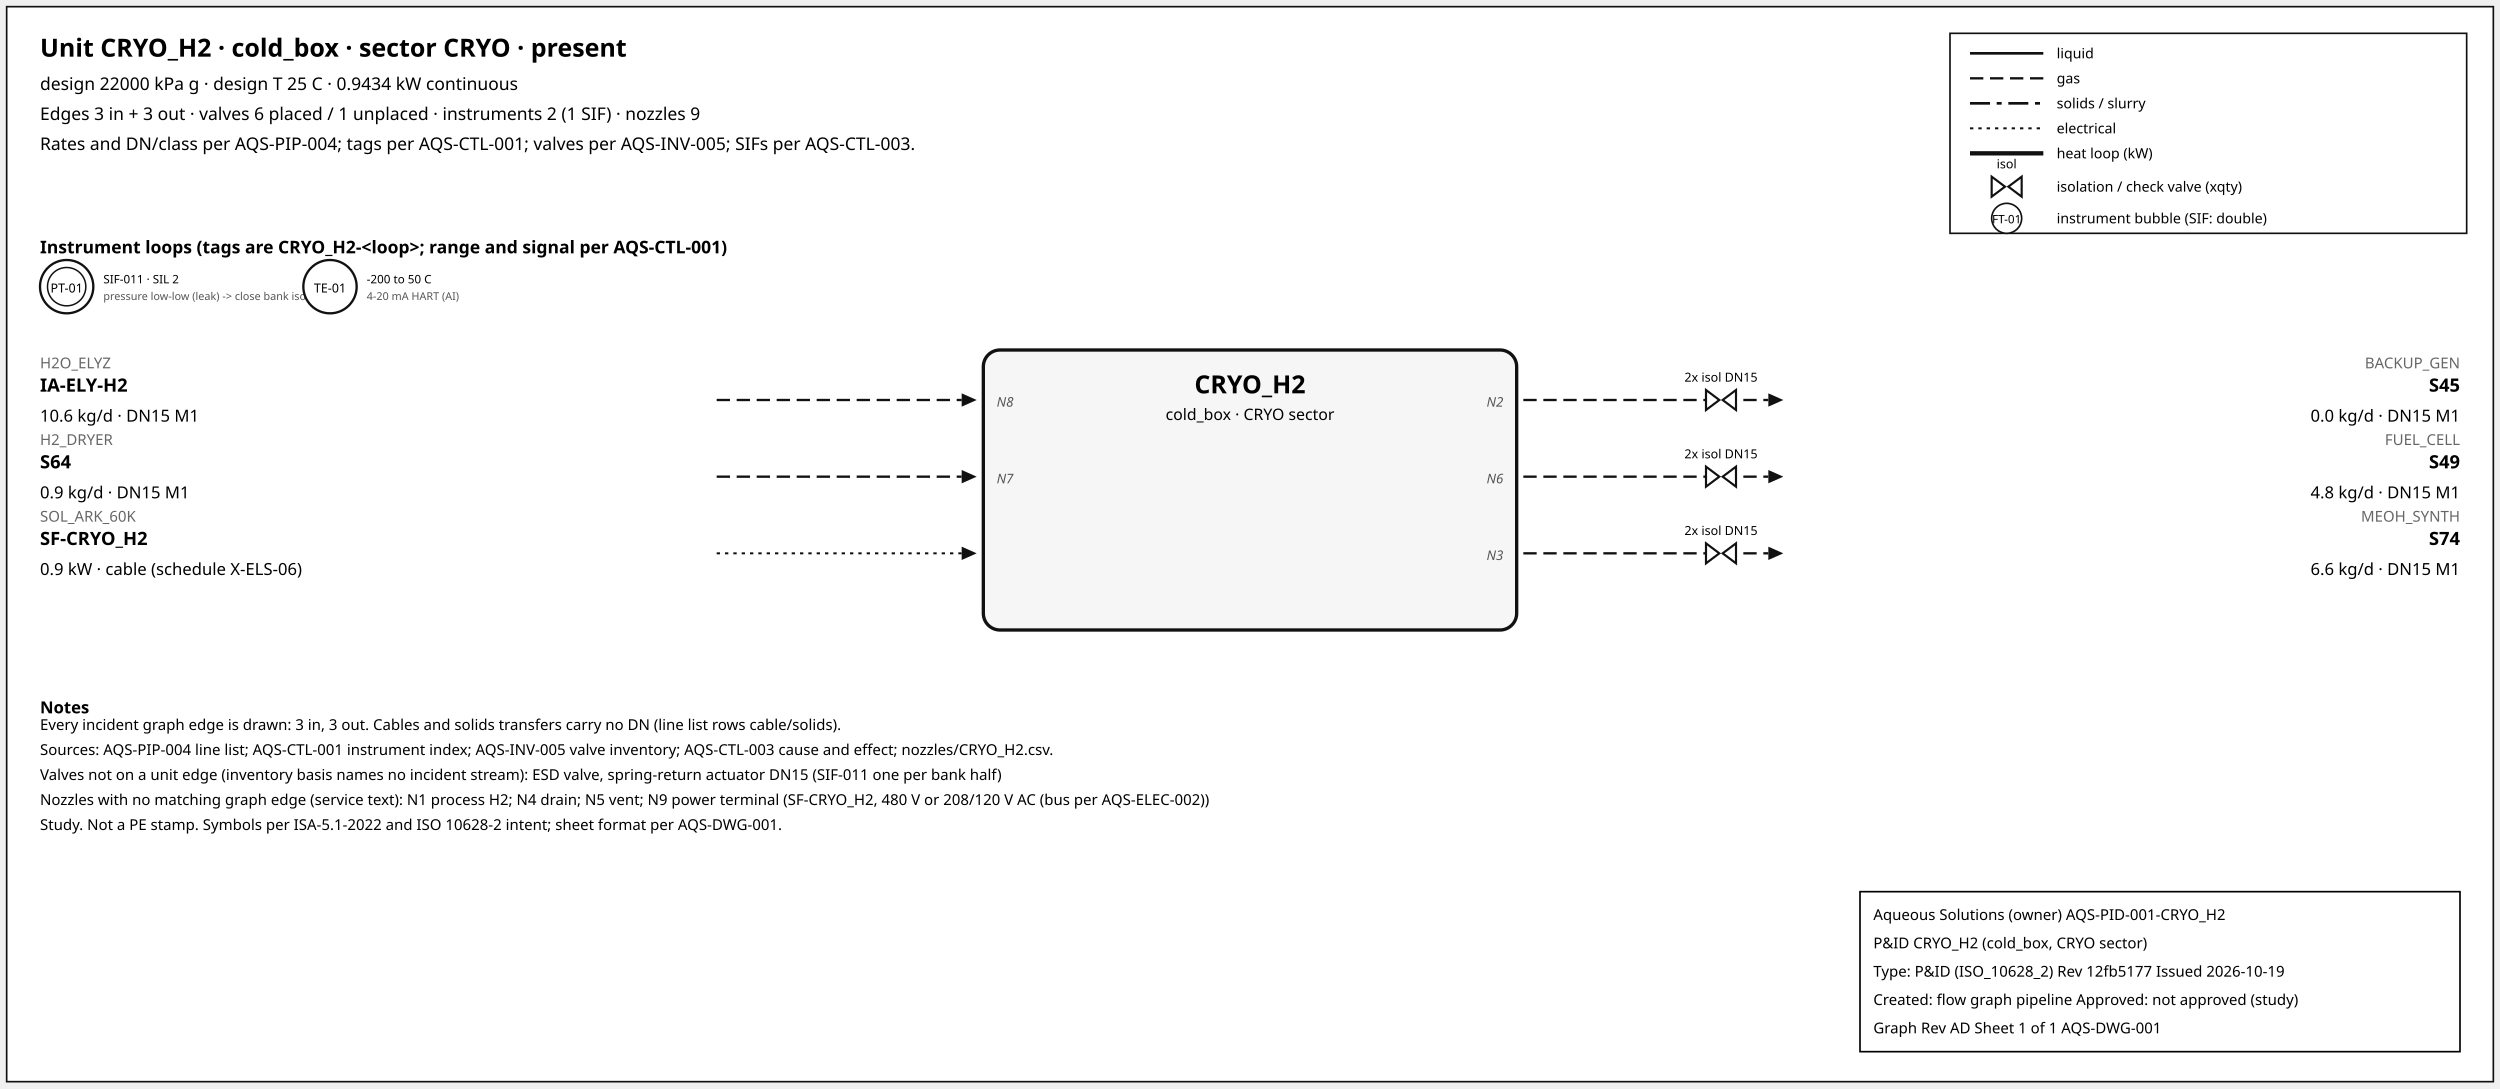
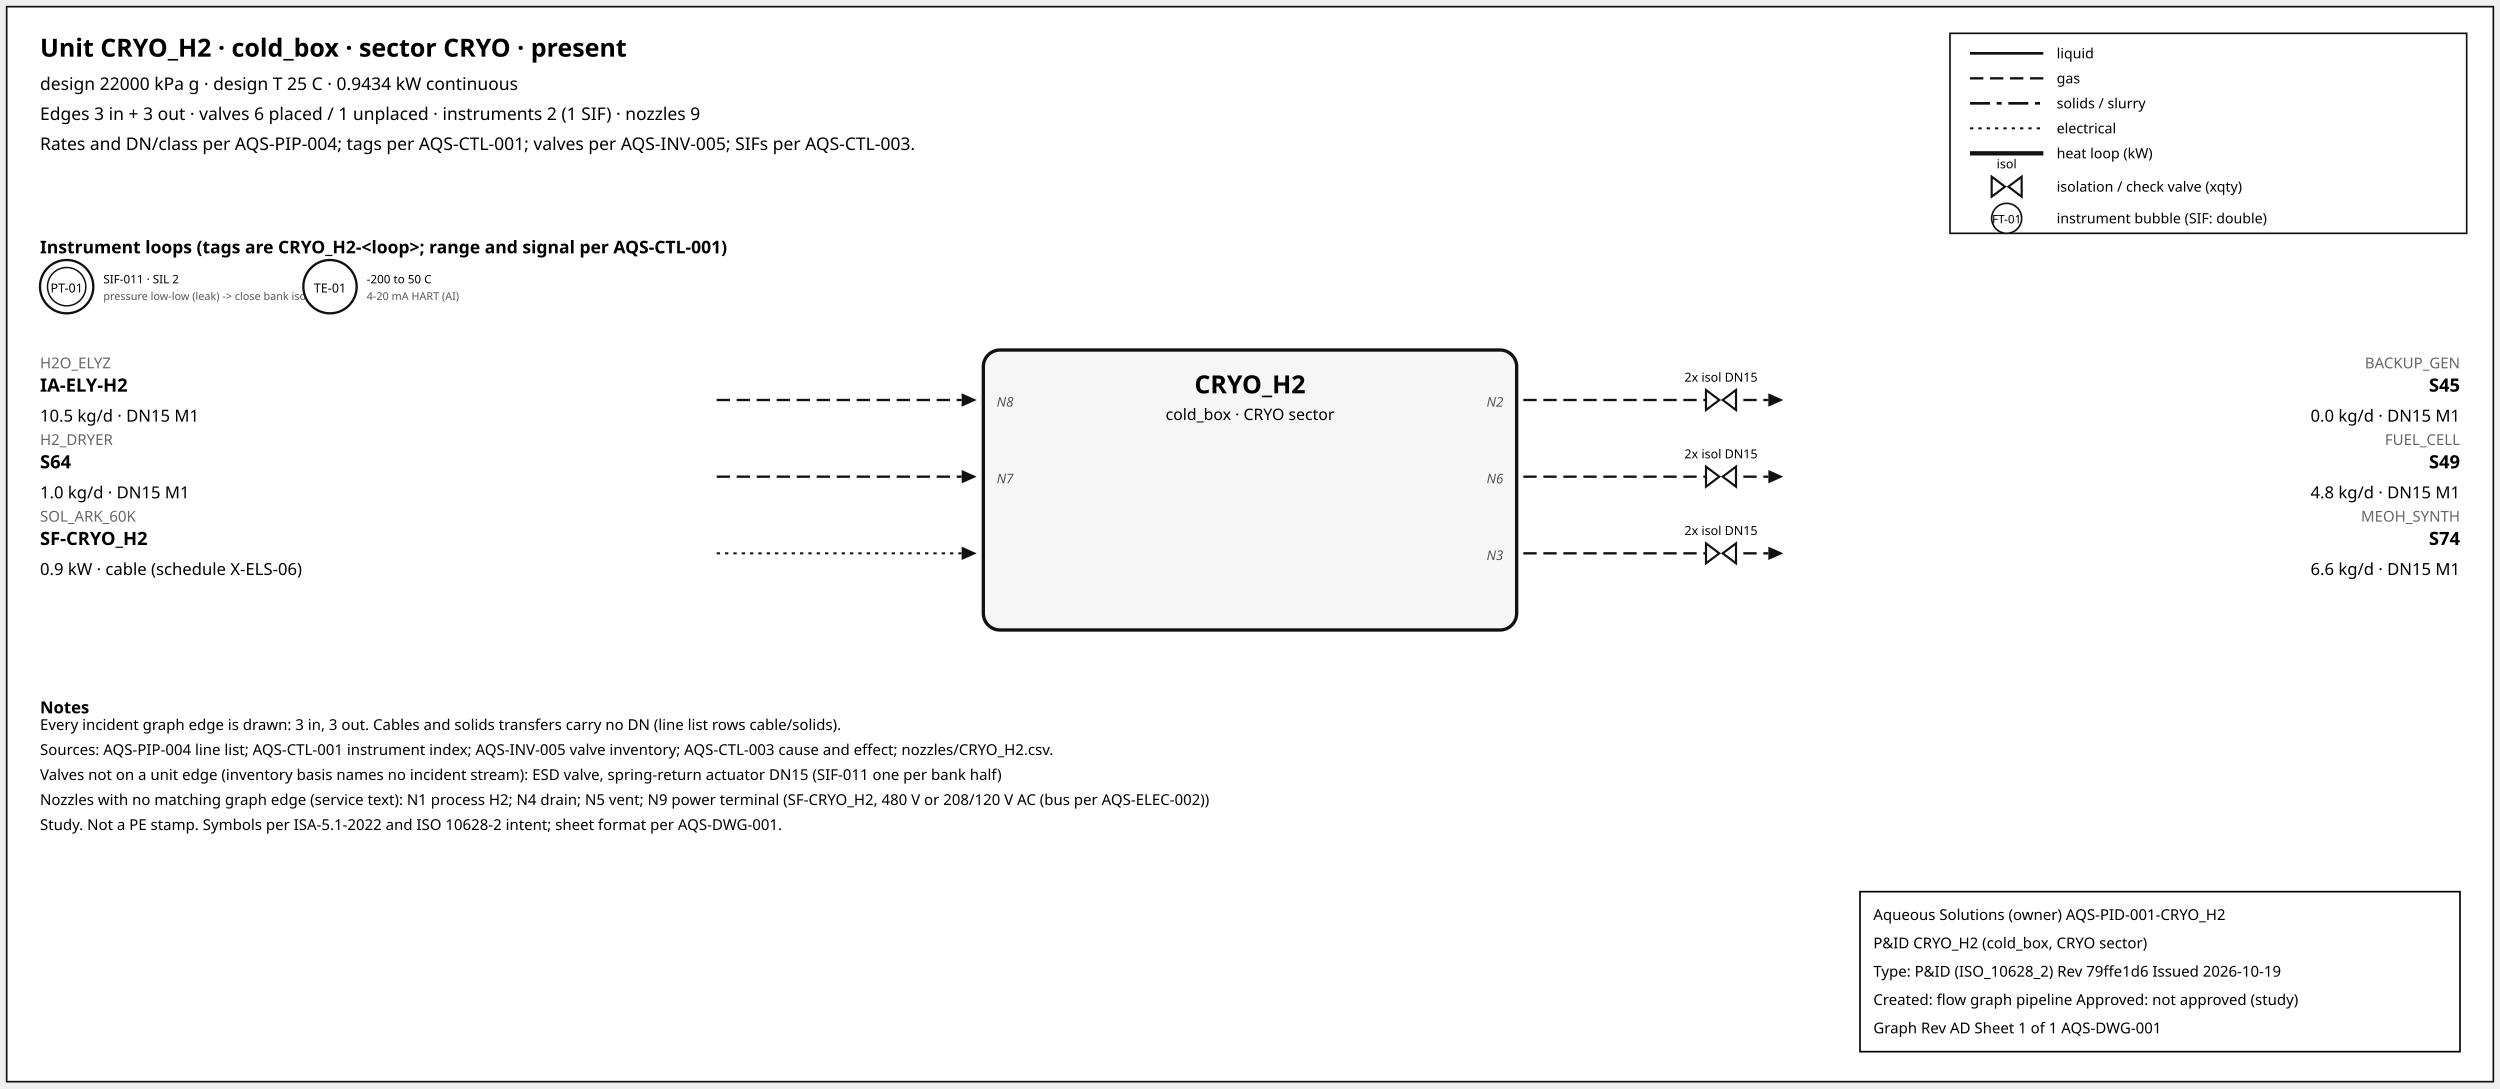
<svg xmlns="http://www.w3.org/2000/svg" width="1500" height="653" font-family="sans-serif">
  <rect x="4" y="4" width="1492" height="645" fill="white" stroke="#111" />
  <text x="24" y="34" font-size="15" font-weight="600">Unit CRYO_H2 · cold_box · sector CRYO · present</text>
  <text x="24" y="54" font-size="10.5">design 22000 kPa g · design T 25 C · 0.9434 kW continuous</text>
  <text x="24" y="72" font-size="10.5">Edges 3 in + 3 out · valves 6 placed / 1 unplaced · instruments 2 (1 SIF) · nozzles 9</text>
  <text x="24" y="90" font-size="10.5">Rates and DN/class per AQS-PIP-004; tags per AQS-CTL-001; valves per AQS-INV-005; SIFs per AQS-CTL-003.</text>
  <rect x="1170" y="20" width="310" height="120" fill="white" stroke="#111" />
  <line x1="1182" y1="32" x2="1226" y2="32" stroke="#111" stroke-width="1.6" />
  <text x="1234" y="35" font-size="8.5">liquid</text>
  <line x1="1182" y1="47" x2="1226" y2="47" stroke="#111" stroke-width="1.4" stroke-dasharray="8,4" />
  <text x="1234" y="50" font-size="8.5">gas</text>
  <line x1="1182" y1="62" x2="1226" y2="62" stroke="#111" stroke-width="1.6" stroke-dasharray="12,4,3,4" />
  <text x="1234" y="65" font-size="8.5">solids / slurry</text>
  <line x1="1182" y1="77" x2="1226" y2="77" stroke="#111" stroke-width="1.2" stroke-dasharray="2,3" />
  <text x="1234" y="80" font-size="8.5">electrical</text>
  <line x1="1182" y1="92" x2="1226" y2="92" stroke="#111" stroke-width="2.6" />
  <text x="1234" y="95" font-size="8.5">heat loop (kW)</text>
  <path d="M 1195.0,106 L 1203.0,112 L 1195.0,118 Z M 1213.0,106 L 1205.0,112 L 1213.0,118 Z" fill="white" stroke="#111" stroke-width="1.3" />
  <text x="1204.0" y="101.0" font-size="7.5" text-anchor="middle">isol</text>
  <text x="1234" y="115" font-size="8.5">isolation / check valve (xqty)</text>
  <circle cx="1204" cy="131" r="9" fill="white" stroke="#111" />
  <text x="1204" y="134" font-size="7" text-anchor="middle">FT-01</text>
  <text x="1234" y="134" font-size="8.5">instrument bubble (SIF: double)</text>
  <text x="24" y="152" font-size="10.5" font-weight="600">Instrument loops (tags are CRYO_H2-&lt;loop&gt;; range and signal per AQS-CTL-001)</text>
  <circle cx="40" cy="172" r="16" fill="white" stroke="#111" stroke-width="1.4" />
  <circle cx="40" cy="172" r="11.5" fill="none" stroke="#111" stroke-width="0.9" />
  <text x="40" y="175.5" font-size="7.5" text-anchor="middle">PT-01</text>
  <text x="62" y="170" font-size="7">SIF-011 · SIL 2</text>
  <text x="62" y="180" font-size="6.5" fill="#555">pressure low-low (leak) -&gt; close bank isolat</text>
  <circle cx="198" cy="172" r="16" fill="white" stroke="#111" stroke-width="1.4" />
  <text x="198" y="175.5" font-size="7.5" text-anchor="middle">TE-01</text>
  <text x="220" y="170" font-size="7">-200 to 50 C</text>
  <text x="220" y="180" font-size="6.5" fill="#555">4-20 mA HART (AI)</text>
  <rect x="590" y="210" width="320" height="168" rx="10" fill="#f6f6f6" stroke="#111" stroke-width="2" />
  <text x="750.0" y="236" font-size="15" font-weight="700" text-anchor="middle">CRYO_H2</text>
  <text x="750.0" y="252" font-size="9.5" text-anchor="middle">cold_box · CRYO sector</text>
  <line x1="430" y1="240" x2="577" y2="240" stroke="#111" stroke-width="1.4" stroke-dasharray="8,4" class="edge-in" />
  <polygon points="586,240 577,236 577,244" fill="#111" />
  <text x="24" y="221" font-size="9" fill="#666" text-anchor="start">H2O_ELYZ</text>
  <text x="24" y="235" font-size="11" font-weight="600" text-anchor="start">IA-ELY-H2</text>
-   <text x="24" y="253" font-size="10" text-anchor="start">10.6 kg/d · DN15 M1</text>
+   <text x="24" y="253" font-size="10" text-anchor="start">10.5 kg/d · DN15 M1</text>
  <text x="598" y="244" font-size="8" font-style="italic" fill="#555" text-anchor="start">N8</text>
  <line x1="430" y1="286" x2="577" y2="286" stroke="#111" stroke-width="1.4" stroke-dasharray="8,4" class="edge-in" />
  <polygon points="586,286 577,282 577,290" fill="#111" />
  <text x="24" y="267" font-size="9" fill="#666" text-anchor="start">H2_DRYER</text>
  <text x="24" y="281" font-size="11" font-weight="600" text-anchor="start">S64</text>
-   <text x="24" y="299" font-size="10" text-anchor="start">0.9 kg/d · DN15 M1</text>
+   <text x="24" y="299" font-size="10" text-anchor="start">1.0 kg/d · DN15 M1</text>
  <text x="598" y="290" font-size="8" font-style="italic" fill="#555" text-anchor="start">N7</text>
  <line x1="430" y1="332" x2="577" y2="332" stroke="#111" stroke-width="1.2" stroke-dasharray="2,3" class="edge-in" />
  <polygon points="586,332 577,328 577,336" fill="#111" />
  <text x="24" y="313" font-size="9" fill="#666" text-anchor="start">SOL_ARK_60K</text>
  <text x="24" y="327" font-size="11" font-weight="600" text-anchor="start">SF-CRYO_H2</text>
  <text x="24" y="345" font-size="10" text-anchor="start">0.9 kW · cable (schedule X-ELS-06)</text>
  <line x1="914" y1="240" x2="1061" y2="240" stroke="#111" stroke-width="1.4" stroke-dasharray="8,4" class="edge-out" />
  <polygon points="1070,240 1061,236 1061,244" fill="#111" />
  <text x="1476" y="221" font-size="9" fill="#666" text-anchor="end">BACKUP_GEN</text>
  <text x="1476" y="235" font-size="11" font-weight="600" text-anchor="end">S45</text>
  <text x="1476" y="253" font-size="10" text-anchor="end">0.0 kg/d · DN15 M1</text>
  <text x="902" y="244" font-size="8" font-style="italic" fill="#555" text-anchor="end">N2</text>
  <path d="M 1023.6,234 L 1031.6,240 L 1023.6,246 Z M 1041.6,234 L 1033.6,240 L 1041.6,246 Z" fill="white" stroke="#111" stroke-width="1.3" />
  <text x="1032.6" y="229.0" font-size="7.5" text-anchor="middle">2x isol DN15</text>
  <line x1="914" y1="286" x2="1061" y2="286" stroke="#111" stroke-width="1.4" stroke-dasharray="8,4" class="edge-out" />
  <polygon points="1070,286 1061,282 1061,290" fill="#111" />
  <text x="1476" y="267" font-size="9" fill="#666" text-anchor="end">FUEL_CELL</text>
  <text x="1476" y="281" font-size="11" font-weight="600" text-anchor="end">S49</text>
  <text x="1476" y="299" font-size="10" text-anchor="end">4.8 kg/d · DN15 M1</text>
  <text x="902" y="290" font-size="8" font-style="italic" fill="#555" text-anchor="end">N6</text>
  <path d="M 1023.6,280 L 1031.6,286 L 1023.6,292 Z M 1041.6,280 L 1033.6,286 L 1041.6,292 Z" fill="white" stroke="#111" stroke-width="1.3" />
  <text x="1032.6" y="275.0" font-size="7.5" text-anchor="middle">2x isol DN15</text>
  <line x1="914" y1="332" x2="1061" y2="332" stroke="#111" stroke-width="1.4" stroke-dasharray="8,4" class="edge-out" />
  <polygon points="1070,332 1061,328 1061,336" fill="#111" />
  <text x="1476" y="313" font-size="9" fill="#666" text-anchor="end">MEOH_SYNTH</text>
  <text x="1476" y="327" font-size="11" font-weight="600" text-anchor="end">S74</text>
  <text x="1476" y="345" font-size="10" text-anchor="end">6.6 kg/d · DN15 M1</text>
  <text x="902" y="336" font-size="8" font-style="italic" fill="#555" text-anchor="end">N3</text>
  <path d="M 1023.6,326 L 1031.6,332 L 1023.6,338 Z M 1041.6,326 L 1033.6,332 L 1041.6,338 Z" fill="white" stroke="#111" stroke-width="1.3" />
  <text x="1032.6" y="321.0" font-size="7.5" text-anchor="middle">2x isol DN15</text>
  <text x="24" y="428" font-size="10" font-weight="600">Notes</text>
  <text x="24" y="438" font-size="9">Every incident graph edge is drawn: 3 in, 3 out. Cables and solids transfers carry no DN (line list rows cable/solids).</text>
  <text x="24" y="453" font-size="9">Sources: AQS-PIP-004 line list; AQS-CTL-001 instrument index; AQS-INV-005 valve inventory; AQS-CTL-003 cause and effect; nozzles/CRYO_H2.csv.</text>
  <text x="24" y="468" font-size="9">Valves not on a unit edge (inventory basis names no incident stream): ESD valve, spring-return actuator DN15 (SIF-011 one per bank half)</text>
  <text x="24" y="483" font-size="9">Nozzles with no matching graph edge (service text): N1 process H2; N4 drain; N5 vent; N9 power terminal (SF-CRYO_H2, 480 V or 208/120 V AC (bus per AQS-ELEC-002))</text>
  <text x="24" y="498" font-size="9">Study. Not a PE stamp. Symbols per ISA-5.1-2022 and ISO 10628-2 intent; sheet format per AQS-DWG-001.</text>
  <g id="aqs-title-block">
    <rect x="1116" y="535" width="360" height="96" fill="white" stroke="black" stroke-width="1" />
    <text x="1124" y="552" font-size="9">Aqueous Solutions (owner)   AQS-PID-001-CRYO_H2</text>
    <text x="1124" y="569" font-size="9">P&amp;ID CRYO_H2 (cold_box, CRYO sector)</text>
-     <text x="1124" y="586" font-size="9">Type: P&amp;ID (ISO_10628_2)   Rev 12fb5177   Issued 2026-10-19</text>
+     <text x="1124" y="586" font-size="9">Type: P&amp;ID (ISO_10628_2)   Rev 79ffe1d6   Issued 2026-10-19</text>
    <text x="1124" y="603" font-size="9">Created: flow graph pipeline   Approved: not approved (study)</text>
    <text x="1124" y="620" font-size="9">Graph Rev AD   Sheet 1 of 1   AQS-DWG-001</text>
  </g>
</svg>
